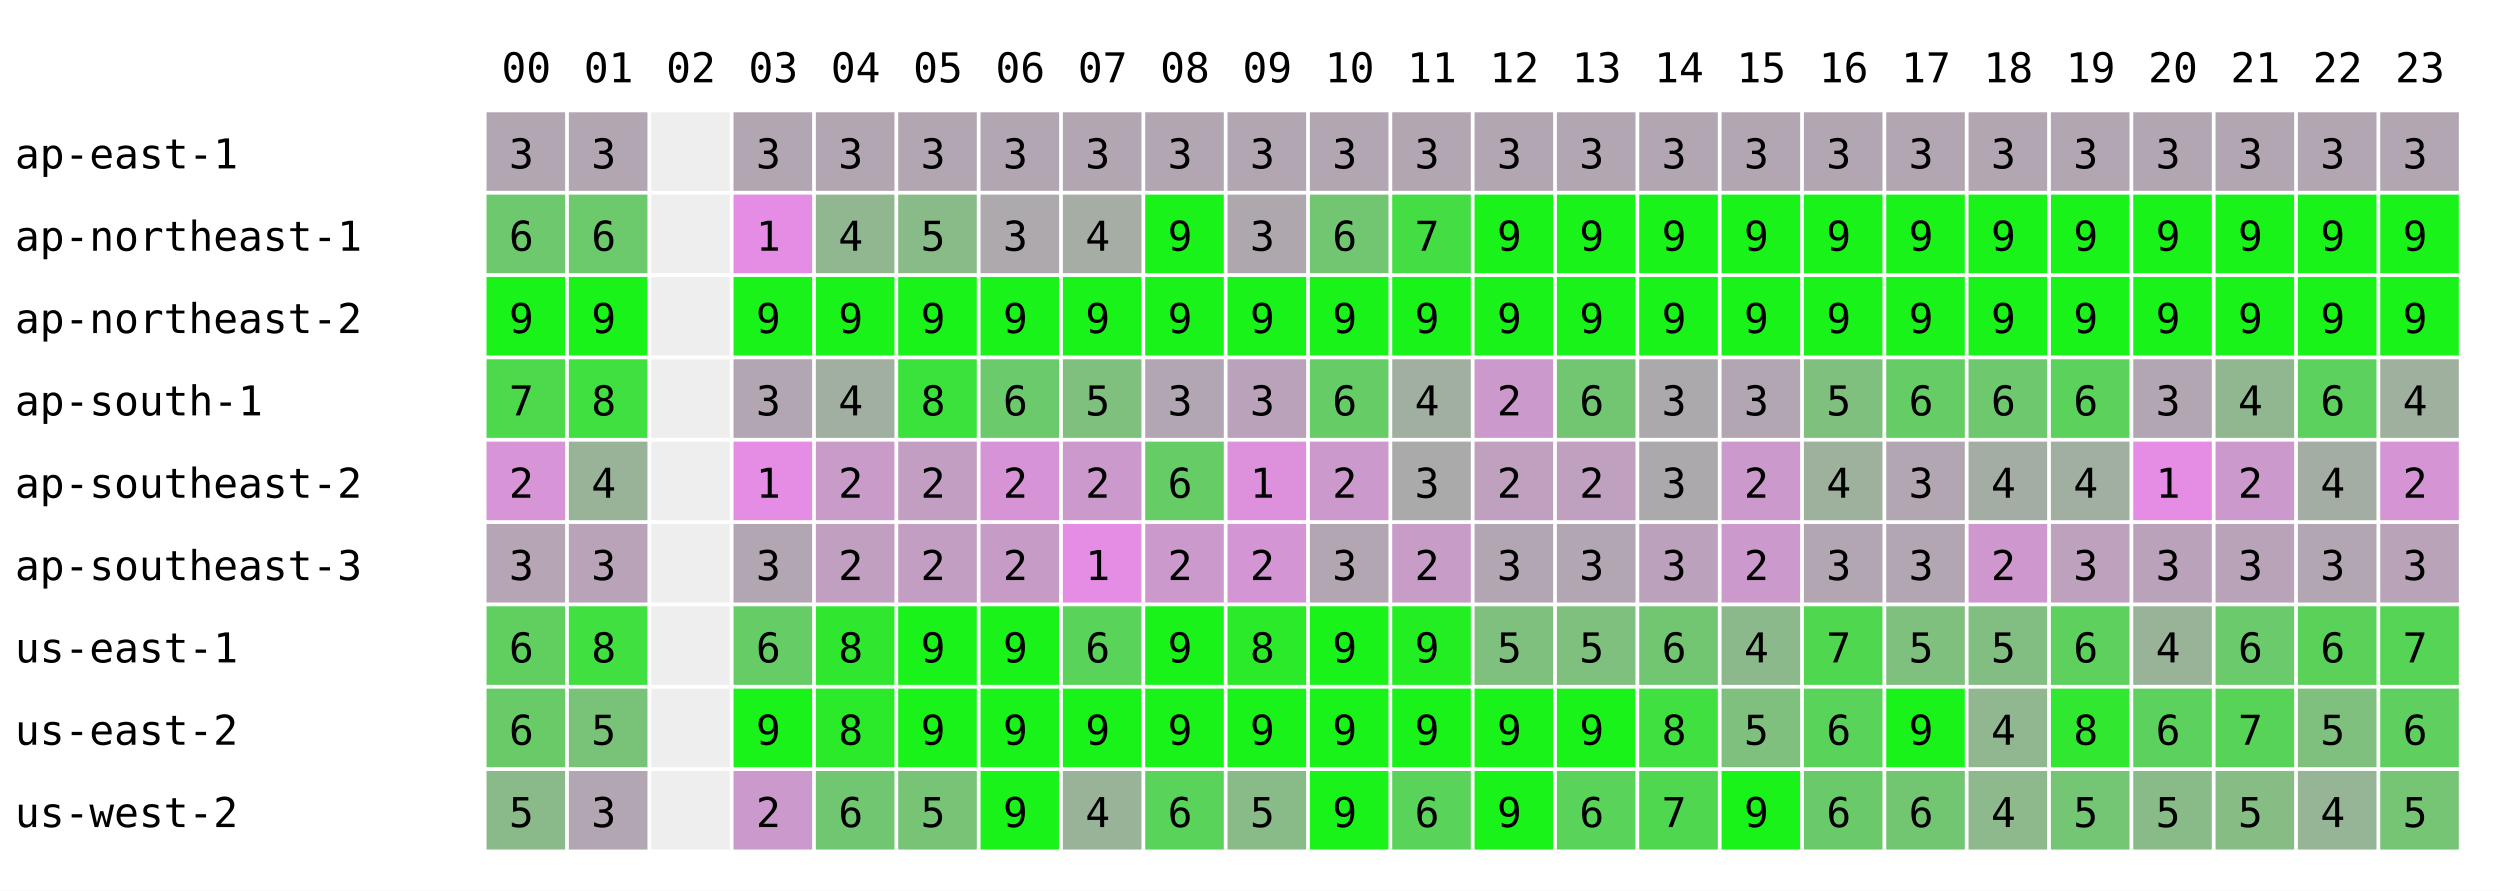
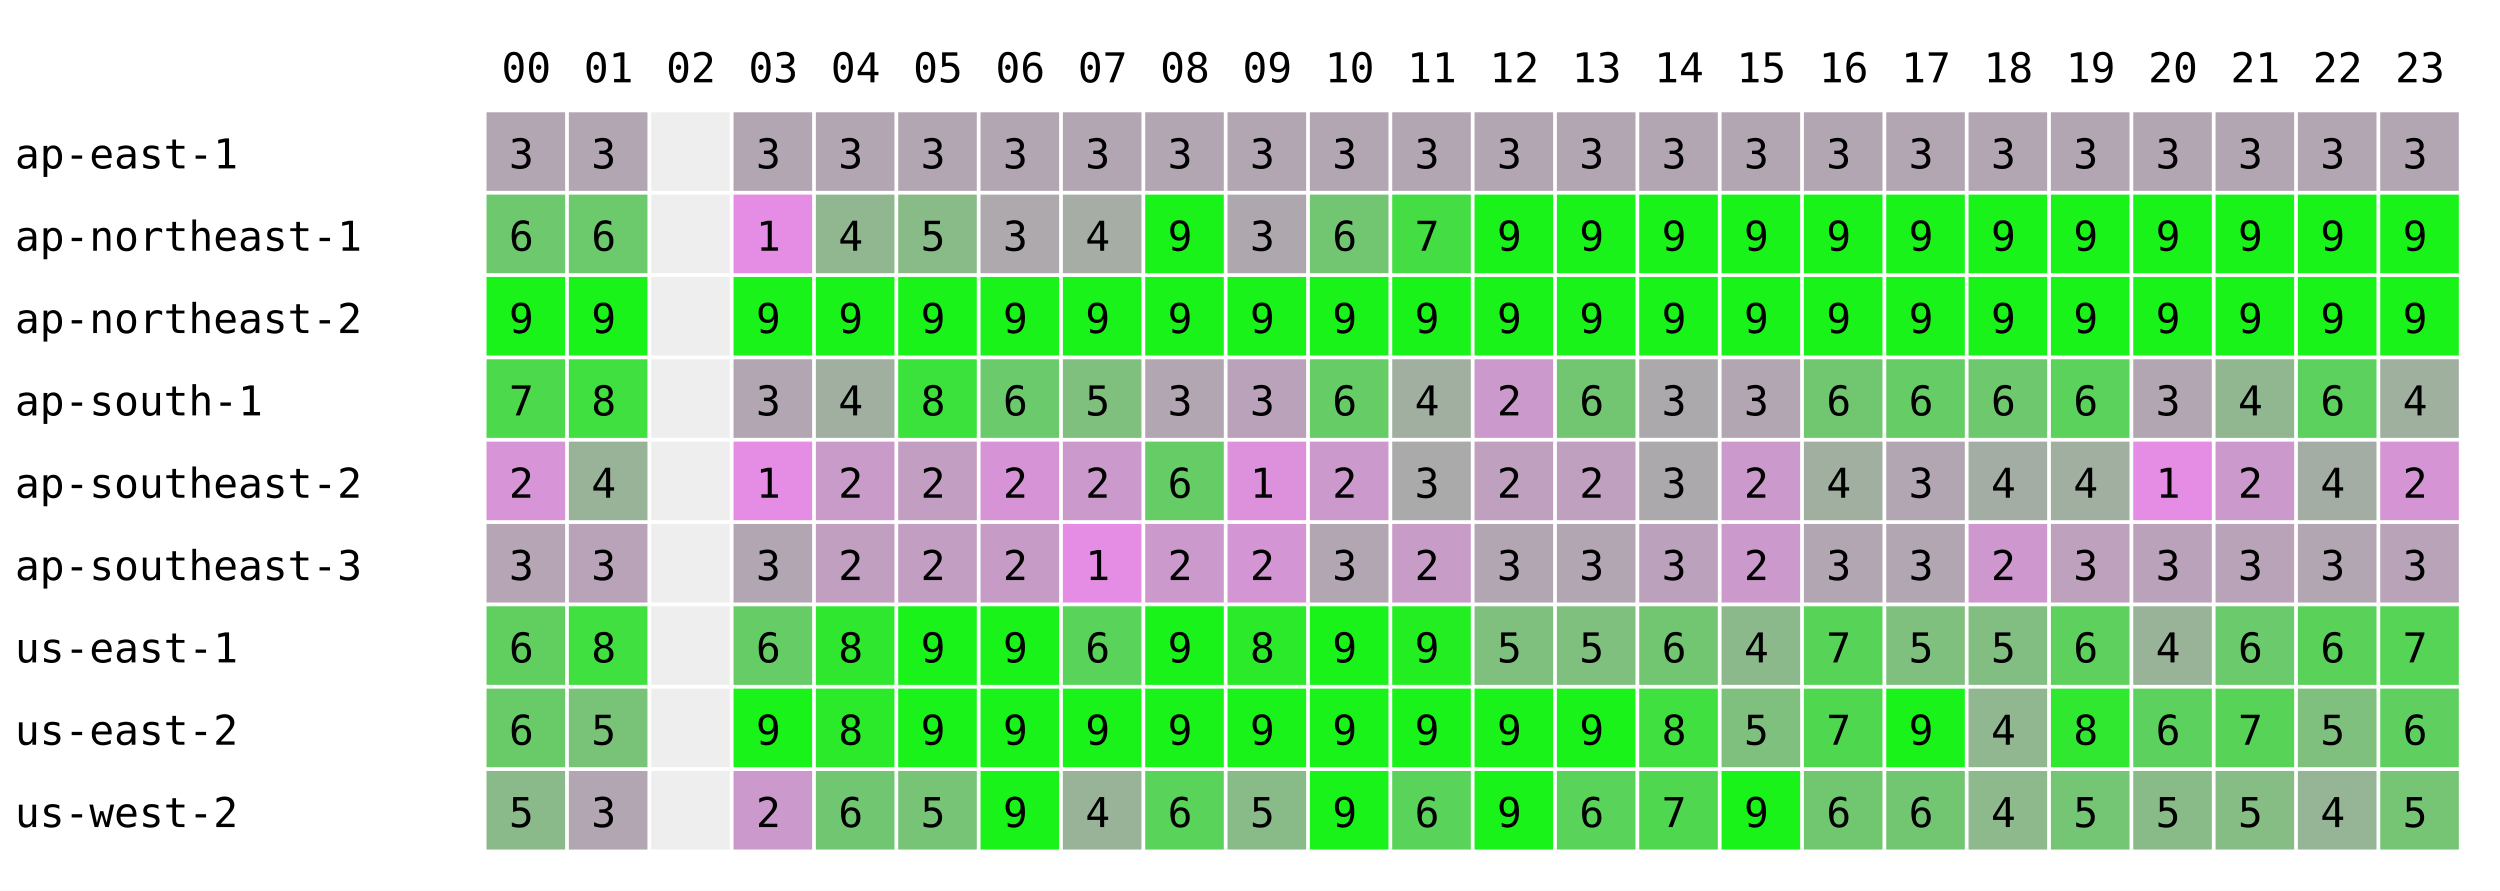
<svg xmlns="http://www.w3.org/2000/svg" width="668" height="238" font-family="monospace" font-size="11">
  <rect width="668" height="238" fill="white" />
  <text x="134" y="22">00</text>
  <text x="156" y="22">01</text>
  <text x="178" y="22">02</text>
  <text x="200" y="22">03</text>
  <text x="222" y="22">04</text>
  <text x="244" y="22">05</text>
  <text x="266" y="22">06</text>
  <text x="288" y="22">07</text>
  <text x="310" y="22">08</text>
  <text x="332" y="22">09</text>
  <text x="354" y="22">10</text>
  <text x="376" y="22">11</text>
  <text x="398" y="22">12</text>
  <text x="420" y="22">13</text>
  <text x="442" y="22">14</text>
  <text x="464" y="22">15</text>
  <text x="486" y="22">16</text>
  <text x="508" y="22">17</text>
  <text x="530" y="22">18</text>
  <text x="552" y="22">19</text>
  <text x="574" y="22">20</text>
  <text x="596" y="22">21</text>
  <text x="618" y="22">22</text>
  <text x="640" y="22">23</text>
  <text x="4" y="45">ap-east-1</text>
  <rect x="130" y="30" width="21" height="21" fill="rgb(178,166,178)" />
  <text x="136" y="45">3</text>
  <rect x="152" y="30" width="21" height="21" fill="rgb(178,166,178)" />
  <text x="158" y="45">3</text>
  <rect x="174" y="30" width="21" height="21" fill="#eeeeee" />
  <rect x="196" y="30" width="21" height="21" fill="rgb(178,166,178)" />
  <text x="202" y="45">3</text>
  <rect x="218" y="30" width="21" height="21" fill="rgb(178,166,178)" />
  <text x="224" y="45">3</text>
  <rect x="240" y="30" width="21" height="21" fill="rgb(178,166,178)" />
  <text x="246" y="45">3</text>
  <rect x="262" y="30" width="21" height="21" fill="rgb(178,166,178)" />
  <text x="268" y="45">3</text>
  <rect x="284" y="30" width="21" height="21" fill="rgb(178,166,178)" />
  <text x="290" y="45">3</text>
  <rect x="306" y="30" width="21" height="21" fill="rgb(178,166,178)" />
  <text x="312" y="45">3</text>
  <rect x="328" y="30" width="21" height="21" fill="rgb(178,166,178)" />
  <text x="334" y="45">3</text>
  <rect x="350" y="30" width="21" height="21" fill="rgb(178,166,178)" />
  <text x="356" y="45">3</text>
  <rect x="372" y="30" width="21" height="21" fill="rgb(178,166,178)" />
  <text x="378" y="45">3</text>
  <rect x="394" y="30" width="21" height="21" fill="rgb(178,166,178)" />
  <text x="400" y="45">3</text>
  <rect x="416" y="30" width="21" height="21" fill="rgb(178,166,178)" />
  <text x="422" y="45">3</text>
  <rect x="438" y="30" width="21" height="21" fill="rgb(178,166,178)" />
  <text x="444" y="45">3</text>
  <rect x="460" y="30" width="21" height="21" fill="rgb(178,166,178)" />
  <text x="466" y="45">3</text>
  <rect x="482" y="30" width="21" height="21" fill="rgb(178,166,178)" />
  <text x="488" y="45">3</text>
  <rect x="504" y="30" width="21" height="21" fill="rgb(178,166,178)" />
  <text x="510" y="45">3</text>
  <rect x="526" y="30" width="21" height="21" fill="rgb(178,166,178)" />
  <text x="532" y="45">3</text>
  <rect x="548" y="30" width="21" height="21" fill="rgb(178,166,178)" />
  <text x="554" y="45">3</text>
  <rect x="570" y="30" width="21" height="21" fill="rgb(178,166,178)" />
  <text x="576" y="45">3</text>
  <rect x="592" y="30" width="21" height="21" fill="rgb(178,166,178)" />
  <text x="598" y="45">3</text>
  <rect x="614" y="30" width="21" height="21" fill="rgb(178,166,178)" />
  <text x="620" y="45">3</text>
  <rect x="636" y="30" width="21" height="21" fill="rgb(178,166,178)" />
  <text x="642" y="45">3</text>
  <text x="4" y="67">ap-northeast-1</text>
  <rect x="130" y="52" width="21" height="21" fill="rgb(110,200,110)" />
  <text x="136" y="67">6</text>
  <rect x="152" y="52" width="21" height="21" fill="rgb(108,201,108)" />
  <text x="158" y="67">6</text>
  <rect x="174" y="52" width="21" height="21" fill="#eeeeee" />
  <rect x="196" y="52" width="21" height="21" fill="rgb(229,141,229)" />
  <text x="202" y="67">1</text>
  <rect x="218" y="52" width="21" height="21" fill="rgb(144,183,144)" />
  <text x="224" y="67">4</text>
  <rect x="240" y="52" width="21" height="21" fill="rgb(136,187,136)" />
  <text x="246" y="67">5</text>
  <rect x="262" y="52" width="21" height="21" fill="rgb(173,169,173)" />
  <text x="268" y="67">3</text>
  <rect x="284" y="52" width="21" height="21" fill="rgb(165,173,165)" />
  <text x="290" y="67">4</text>
  <rect x="306" y="52" width="21" height="21" fill="rgb(25,243,25)" />
  <text x="312" y="67">9</text>
  <rect x="328" y="52" width="21" height="21" fill="rgb(174,168,174)" />
  <text x="334" y="67">3</text>
  <rect x="350" y="52" width="21" height="21" fill="rgb(114,198,114)" />
  <text x="356" y="67">6</text>
  <rect x="372" y="52" width="21" height="21" fill="rgb(68,221,68)" />
  <text x="378" y="67">7</text>
  <rect x="394" y="52" width="21" height="21" fill="rgb(25,243,25)" />
  <text x="400" y="67">9</text>
  <rect x="416" y="52" width="21" height="21" fill="rgb(25,243,25)" />
  <text x="422" y="67">9</text>
  <rect x="438" y="52" width="21" height="21" fill="rgb(25,243,25)" />
  <text x="444" y="67">9</text>
  <rect x="460" y="52" width="21" height="21" fill="rgb(25,243,25)" />
  <text x="466" y="67">9</text>
  <rect x="482" y="52" width="21" height="21" fill="rgb(25,243,25)" />
  <text x="488" y="67">9</text>
  <rect x="504" y="52" width="21" height="21" fill="rgb(25,243,25)" />
  <text x="510" y="67">9</text>
  <rect x="526" y="52" width="21" height="21" fill="rgb(25,243,25)" />
  <text x="532" y="67">9</text>
  <rect x="548" y="52" width="21" height="21" fill="rgb(25,243,25)" />
  <text x="554" y="67">9</text>
  <rect x="570" y="52" width="21" height="21" fill="rgb(25,243,25)" />
  <text x="576" y="67">9</text>
  <rect x="592" y="52" width="21" height="21" fill="rgb(25,243,25)" />
  <text x="598" y="67">9</text>
  <rect x="614" y="52" width="21" height="21" fill="rgb(25,243,25)" />
  <text x="620" y="67">9</text>
  <rect x="636" y="52" width="21" height="21" fill="rgb(25,243,25)" />
  <text x="642" y="67">9</text>
  <text x="4" y="89">ap-northeast-2</text>
  <rect x="130" y="74" width="21" height="21" fill="rgb(25,243,25)" />
  <text x="136" y="89">9</text>
  <rect x="152" y="74" width="21" height="21" fill="rgb(25,243,25)" />
  <text x="158" y="89">9</text>
  <rect x="174" y="74" width="21" height="21" fill="#eeeeee" />
  <rect x="196" y="74" width="21" height="21" fill="rgb(25,243,25)" />
  <text x="202" y="89">9</text>
  <rect x="218" y="74" width="21" height="21" fill="rgb(25,243,25)" />
  <text x="224" y="89">9</text>
  <rect x="240" y="74" width="21" height="21" fill="rgb(25,243,25)" />
  <text x="246" y="89">9</text>
  <rect x="262" y="74" width="21" height="21" fill="rgb(25,243,25)" />
  <text x="268" y="89">9</text>
  <rect x="284" y="74" width="21" height="21" fill="rgb(25,243,25)" />
  <text x="290" y="89">9</text>
  <rect x="306" y="74" width="21" height="21" fill="rgb(25,243,25)" />
  <text x="312" y="89">9</text>
  <rect x="328" y="74" width="21" height="21" fill="rgb(25,243,25)" />
  <text x="334" y="89">9</text>
  <rect x="350" y="74" width="21" height="21" fill="rgb(25,243,25)" />
  <text x="356" y="89">9</text>
  <rect x="372" y="74" width="21" height="21" fill="rgb(25,243,25)" />
  <text x="378" y="89">9</text>
  <rect x="394" y="74" width="21" height="21" fill="rgb(25,243,25)" />
  <text x="400" y="89">9</text>
  <rect x="416" y="74" width="21" height="21" fill="rgb(25,243,25)" />
  <text x="422" y="89">9</text>
  <rect x="438" y="74" width="21" height="21" fill="rgb(25,243,25)" />
  <text x="444" y="89">9</text>
  <rect x="460" y="74" width="21" height="21" fill="rgb(25,243,25)" />
  <text x="466" y="89">9</text>
  <rect x="482" y="74" width="21" height="21" fill="rgb(25,243,25)" />
  <text x="488" y="89">9</text>
  <rect x="504" y="74" width="21" height="21" fill="rgb(25,243,25)" />
  <text x="510" y="89">9</text>
  <rect x="526" y="74" width="21" height="21" fill="rgb(25,243,25)" />
  <text x="532" y="89">9</text>
  <rect x="548" y="74" width="21" height="21" fill="rgb(25,243,25)" />
  <text x="554" y="89">9</text>
  <rect x="570" y="74" width="21" height="21" fill="rgb(25,243,25)" />
  <text x="576" y="89">9</text>
  <rect x="592" y="74" width="21" height="21" fill="rgb(25,243,25)" />
  <text x="598" y="89">9</text>
  <rect x="614" y="74" width="21" height="21" fill="rgb(25,243,25)" />
  <text x="620" y="89">9</text>
  <rect x="636" y="74" width="21" height="21" fill="rgb(25,243,25)" />
  <text x="642" y="89">9</text>
  <text x="4" y="111">ap-south-1</text>
  <rect x="130" y="96" width="21" height="21" fill="rgb(76,217,76)" />
  <text x="136" y="111">7</text>
  <rect x="152" y="96" width="21" height="21" fill="rgb(63,224,63)" />
  <text x="158" y="111">8</text>
  <rect x="174" y="96" width="21" height="21" fill="#eeeeee" />
  <rect x="196" y="96" width="21" height="21" fill="rgb(178,166,178)" />
  <text x="202" y="111">3</text>
  <rect x="218" y="96" width="21" height="21" fill="rgb(161,175,161)" />
  <text x="224" y="111">4</text>
  <rect x="240" y="96" width="21" height="21" fill="rgb(59,226,59)" />
  <text x="246" y="111">8</text>
  <rect x="262" y="96" width="21" height="21" fill="rgb(107,202,107)" />
  <text x="268" y="111">6</text>
  <rect x="284" y="96" width="21" height="21" fill="rgb(127,192,127)" />
  <text x="290" y="111">5</text>
  <rect x="306" y="96" width="21" height="21" fill="rgb(178,166,178)" />
  <text x="312" y="111">3</text>
  <rect x="328" y="96" width="21" height="21" fill="rgb(187,162,187)" />
  <text x="334" y="111">3</text>
  <rect x="350" y="96" width="21" height="21" fill="rgb(102,204,102)" />
  <text x="356" y="111">6</text>
  <rect x="372" y="96" width="21" height="21" fill="rgb(161,175,161)" />
  <text x="378" y="111">4</text>
  <rect x="394" y="96" width="21" height="21" fill="rgb(204,153,204)" />
  <text x="400" y="111">2</text>
  <rect x="416" y="96" width="21" height="21" fill="rgb(114,198,114)" />
  <text x="422" y="111">6</text>
  <rect x="438" y="96" width="21" height="21" fill="rgb(172,169,172)" />
  <text x="444" y="111">3</text>
  <rect x="460" y="96" width="21" height="21" fill="rgb(178,166,178)" />
  <text x="466" y="111">3</text>
-   <rect x="482" y="96" width="21" height="21" fill="rgb(127,192,127)" />
-   <text x="488" y="111">5</text>
+   <rect x="482" y="96" width="21" height="21" fill="rgb(112,199,112)" />
+   <text x="488" y="111">6</text>
  <rect x="504" y="96" width="21" height="21" fill="rgb(102,204,102)" />
  <text x="510" y="111">6</text>
  <rect x="526" y="96" width="21" height="21" fill="rgb(110,200,110)" />
  <text x="532" y="111">6</text>
  <rect x="548" y="96" width="21" height="21" fill="rgb(91,210,91)" />
  <text x="554" y="111">6</text>
  <rect x="570" y="96" width="21" height="21" fill="rgb(178,166,178)" />
  <text x="576" y="111">3</text>
  <rect x="592" y="96" width="21" height="21" fill="rgb(144,183,144)" />
  <text x="598" y="111">4</text>
  <rect x="614" y="96" width="21" height="21" fill="rgb(93,209,93)" />
  <text x="620" y="111">6</text>
  <rect x="636" y="96" width="21" height="21" fill="rgb(159,176,159)" />
  <text x="642" y="111">4</text>
  <text x="4" y="133">ap-southeast-2</text>
  <rect x="130" y="118" width="21" height="21" fill="rgb(215,148,215)" />
  <text x="136" y="133">2</text>
  <rect x="152" y="118" width="21" height="21" fill="rgb(153,179,153)" />
  <text x="158" y="133">4</text>
  <rect x="174" y="118" width="21" height="21" fill="#eeeeee" />
  <rect x="196" y="118" width="21" height="21" fill="rgb(229,141,229)" />
  <text x="202" y="133">1</text>
  <rect x="218" y="118" width="21" height="21" fill="rgb(201,155,201)" />
  <text x="224" y="133">2</text>
  <rect x="240" y="118" width="21" height="21" fill="rgb(195,158,195)" />
  <text x="246" y="133">2</text>
  <rect x="262" y="118" width="21" height="21" fill="rgb(214,148,214)" />
  <text x="268" y="133">2</text>
  <rect x="284" y="118" width="21" height="21" fill="rgb(204,153,204)" />
  <text x="290" y="133">2</text>
  <rect x="306" y="118" width="21" height="21" fill="rgb(102,204,102)" />
  <text x="312" y="133">6</text>
  <rect x="328" y="118" width="21" height="21" fill="rgb(221,145,221)" />
  <text x="334" y="133">1</text>
  <rect x="350" y="118" width="21" height="21" fill="rgb(204,153,204)" />
  <text x="356" y="133">2</text>
  <rect x="372" y="118" width="21" height="21" fill="rgb(170,170,170)" />
  <text x="378" y="133">3</text>
  <rect x="394" y="118" width="21" height="21" fill="rgb(191,160,191)" />
  <text x="400" y="133">2</text>
  <rect x="416" y="118" width="21" height="21" fill="rgb(191,160,191)" />
  <text x="422" y="133">2</text>
  <rect x="438" y="118" width="21" height="21" fill="rgb(172,169,172)" />
  <text x="444" y="133">3</text>
  <rect x="460" y="118" width="21" height="21" fill="rgb(204,153,204)" />
  <text x="466" y="133">2</text>
-   <rect x="482" y="118" width="21" height="21" fill="rgb(157,177,157)" />
+   <rect x="482" y="118" width="21" height="21" fill="rgb(160,175,160)" />
  <text x="488" y="133">4</text>
  <rect x="504" y="118" width="21" height="21" fill="rgb(178,166,178)" />
  <text x="510" y="133">3</text>
  <rect x="526" y="118" width="21" height="21" fill="rgb(164,173,164)" />
  <text x="532" y="133">4</text>
  <rect x="548" y="118" width="21" height="21" fill="rgb(160,175,160)" />
  <text x="554" y="133">4</text>
  <rect x="570" y="118" width="21" height="21" fill="rgb(229,141,229)" />
  <text x="576" y="133">1</text>
  <rect x="592" y="118" width="21" height="21" fill="rgb(204,153,204)" />
  <text x="598" y="133">2</text>
  <rect x="614" y="118" width="21" height="21" fill="rgb(164,173,164)" />
  <text x="620" y="133">4</text>
  <rect x="636" y="118" width="21" height="21" fill="rgb(213,149,213)" />
  <text x="642" y="133">2</text>
  <text x="4" y="155">ap-southeast-3</text>
  <rect x="130" y="140" width="21" height="21" fill="rgb(181,165,181)" />
  <text x="136" y="155">3</text>
  <rect x="152" y="140" width="21" height="21" fill="rgb(184,163,184)" />
  <text x="158" y="155">3</text>
  <rect x="174" y="140" width="21" height="21" fill="#eeeeee" />
  <rect x="196" y="140" width="21" height="21" fill="rgb(178,166,178)" />
  <text x="202" y="155">3</text>
  <rect x="218" y="140" width="21" height="21" fill="rgb(192,159,192)" />
  <text x="224" y="155">2</text>
  <rect x="240" y="140" width="21" height="21" fill="rgb(195,158,195)" />
  <text x="246" y="155">2</text>
  <rect x="262" y="140" width="21" height="21" fill="rgb(198,156,198)" />
  <text x="268" y="155">2</text>
  <rect x="284" y="140" width="21" height="21" fill="rgb(229,141,229)" />
  <text x="290" y="155">1</text>
  <rect x="306" y="140" width="21" height="21" fill="rgb(204,153,204)" />
  <text x="312" y="155">2</text>
  <rect x="328" y="140" width="21" height="21" fill="rgb(212,149,212)" />
  <text x="334" y="155">2</text>
  <rect x="350" y="140" width="21" height="21" fill="rgb(178,166,178)" />
  <text x="356" y="155">3</text>
  <rect x="372" y="140" width="21" height="21" fill="rgb(199,156,199)" />
  <text x="378" y="155">2</text>
  <rect x="394" y="140" width="21" height="21" fill="rgb(178,166,178)" />
  <text x="400" y="155">3</text>
  <rect x="416" y="140" width="21" height="21" fill="rgb(178,166,178)" />
  <text x="422" y="155">3</text>
  <rect x="438" y="140" width="21" height="21" fill="rgb(188,161,188)" />
  <text x="444" y="155">3</text>
  <rect x="460" y="140" width="21" height="21" fill="rgb(204,153,204)" />
  <text x="466" y="155">2</text>
  <rect x="482" y="140" width="21" height="21" fill="rgb(178,166,178)" />
  <text x="488" y="155">3</text>
  <rect x="504" y="140" width="21" height="21" fill="rgb(178,166,178)" />
  <text x="510" y="155">3</text>
  <rect x="526" y="140" width="21" height="21" fill="rgb(206,152,206)" />
  <text x="532" y="155">2</text>
  <rect x="548" y="140" width="21" height="21" fill="rgb(189,161,189)" />
  <text x="554" y="155">3</text>
  <rect x="570" y="140" width="21" height="21" fill="rgb(187,162,187)" />
  <text x="576" y="155">3</text>
  <rect x="592" y="140" width="21" height="21" fill="rgb(184,163,184)" />
  <text x="598" y="155">3</text>
  <rect x="614" y="140" width="21" height="21" fill="rgb(178,166,178)" />
  <text x="620" y="155">3</text>
  <rect x="636" y="140" width="21" height="21" fill="rgb(184,163,184)" />
  <text x="642" y="155">3</text>
  <text x="4" y="177">us-east-1</text>
  <rect x="130" y="162" width="21" height="21" fill="rgb(96,207,96)" />
  <text x="136" y="177">6</text>
  <rect x="152" y="162" width="21" height="21" fill="rgb(63,224,63)" />
  <text x="158" y="177">8</text>
  <rect x="174" y="162" width="21" height="21" fill="#eeeeee" />
  <rect x="196" y="162" width="21" height="21" fill="rgb(102,204,102)" />
  <text x="202" y="177">6</text>
  <rect x="218" y="162" width="21" height="21" fill="rgb(48,231,48)" />
  <text x="224" y="177">8</text>
  <rect x="240" y="162" width="21" height="21" fill="rgb(25,243,25)" />
  <text x="246" y="177">9</text>
  <rect x="262" y="162" width="21" height="21" fill="rgb(25,243,25)" />
  <text x="268" y="177">9</text>
  <rect x="284" y="162" width="21" height="21" fill="rgb(89,211,89)" />
  <text x="290" y="177">6</text>
  <rect x="306" y="162" width="21" height="21" fill="rgb(25,243,25)" />
  <text x="312" y="177">9</text>
  <rect x="328" y="162" width="21" height="21" fill="rgb(42,234,42)" />
  <text x="334" y="177">8</text>
  <rect x="350" y="162" width="21" height="21" fill="rgb(25,243,25)" />
  <text x="356" y="177">9</text>
  <rect x="372" y="162" width="21" height="21" fill="rgb(34,238,34)" />
  <text x="378" y="177">9</text>
  <rect x="394" y="162" width="21" height="21" fill="rgb(127,192,127)" />
  <text x="400" y="177">5</text>
  <rect x="416" y="162" width="21" height="21" fill="rgb(127,192,127)" />
  <text x="422" y="177">5</text>
  <rect x="438" y="162" width="21" height="21" fill="rgb(114,198,114)" />
  <text x="444" y="177">6</text>
  <rect x="460" y="162" width="21" height="21" fill="rgb(140,185,140)" />
  <text x="466" y="177">4</text>
-   <rect x="482" y="162" width="21" height="21" fill="rgb(80,215,80)" />
+   <rect x="482" y="162" width="21" height="21" fill="rgb(87,212,87)" />
  <text x="488" y="177">7</text>
  <rect x="504" y="162" width="21" height="21" fill="rgb(127,192,127)" />
  <text x="510" y="177">5</text>
  <rect x="526" y="162" width="21" height="21" fill="rgb(130,190,130)" />
  <text x="532" y="177">5</text>
  <rect x="548" y="162" width="21" height="21" fill="rgb(94,208,94)" />
  <text x="554" y="177">6</text>
  <rect x="570" y="162" width="21" height="21" fill="rgb(153,179,153)" />
  <text x="576" y="177">4</text>
  <rect x="592" y="162" width="21" height="21" fill="rgb(107,202,107)" />
  <text x="598" y="177">6</text>
  <rect x="614" y="162" width="21" height="21" fill="rgb(90,210,90)" />
  <text x="620" y="177">6</text>
  <rect x="636" y="162" width="21" height="21" fill="rgb(86,212,86)" />
  <text x="642" y="177">7</text>
  <text x="4" y="199">us-east-2</text>
  <rect x="130" y="184" width="21" height="21" fill="rgb(104,203,104)" />
  <text x="136" y="199">6</text>
  <rect x="152" y="184" width="21" height="21" fill="rgb(121,195,121)" />
  <text x="158" y="199">5</text>
  <rect x="174" y="184" width="21" height="21" fill="#eeeeee" />
  <rect x="196" y="184" width="21" height="21" fill="rgb(25,243,25)" />
  <text x="202" y="199">9</text>
  <rect x="218" y="184" width="21" height="21" fill="rgb(42,234,42)" />
  <text x="224" y="199">8</text>
  <rect x="240" y="184" width="21" height="21" fill="rgb(25,243,25)" />
  <text x="246" y="199">9</text>
  <rect x="262" y="184" width="21" height="21" fill="rgb(25,243,25)" />
  <text x="268" y="199">9</text>
  <rect x="284" y="184" width="21" height="21" fill="rgb(25,243,25)" />
  <text x="290" y="199">9</text>
  <rect x="306" y="184" width="21" height="21" fill="rgb(25,243,25)" />
  <text x="312" y="199">9</text>
  <rect x="328" y="184" width="21" height="21" fill="rgb(25,243,25)" />
  <text x="334" y="199">9</text>
  <rect x="350" y="184" width="21" height="21" fill="rgb(25,243,25)" />
  <text x="356" y="199">9</text>
  <rect x="372" y="184" width="21" height="21" fill="rgb(25,243,25)" />
  <text x="378" y="199">9</text>
  <rect x="394" y="184" width="21" height="21" fill="rgb(25,243,25)" />
  <text x="400" y="199">9</text>
  <rect x="416" y="184" width="21" height="21" fill="rgb(25,243,25)" />
  <text x="422" y="199">9</text>
  <rect x="438" y="184" width="21" height="21" fill="rgb(63,224,63)" />
  <text x="444" y="199">8</text>
  <rect x="460" y="184" width="21" height="21" fill="rgb(127,192,127)" />
  <text x="466" y="199">5</text>
-   <rect x="482" y="184" width="21" height="21" fill="rgb(89,211,89)" />
-   <text x="488" y="199">6</text>
+   <rect x="482" y="184" width="21" height="21" fill="rgb(80,215,80)" />
+   <text x="488" y="199">7</text>
  <rect x="504" y="184" width="21" height="21" fill="rgb(25,243,25)" />
  <text x="510" y="199">9</text>
  <rect x="526" y="184" width="21" height="21" fill="rgb(144,183,144)" />
  <text x="532" y="199">4</text>
  <rect x="548" y="184" width="21" height="21" fill="rgb(47,232,47)" />
  <text x="554" y="199">8</text>
  <rect x="570" y="184" width="21" height="21" fill="rgb(93,209,93)" />
  <text x="576" y="199">6</text>
  <rect x="592" y="184" width="21" height="21" fill="rgb(87,212,87)" />
  <text x="598" y="199">7</text>
  <rect x="614" y="184" width="21" height="21" fill="rgb(127,192,127)" />
  <text x="620" y="199">5</text>
  <rect x="636" y="184" width="21" height="21" fill="rgb(95,208,95)" />
  <text x="642" y="199">6</text>
  <text x="4" y="221">us-west-2</text>
  <rect x="130" y="206" width="21" height="21" fill="rgb(138,186,138)" />
  <text x="136" y="221">5</text>
  <rect x="152" y="206" width="21" height="21" fill="rgb(178,166,178)" />
  <text x="158" y="221">3</text>
  <rect x="174" y="206" width="21" height="21" fill="#eeeeee" />
  <rect x="196" y="206" width="21" height="21" fill="rgb(204,153,204)" />
  <text x="202" y="221">2</text>
  <rect x="218" y="206" width="21" height="21" fill="rgb(113,199,113)" />
  <text x="224" y="221">6</text>
  <rect x="240" y="206" width="21" height="21" fill="rgb(119,196,119)" />
  <text x="246" y="221">5</text>
  <rect x="262" y="206" width="21" height="21" fill="rgb(25,243,25)" />
  <text x="268" y="221">9</text>
  <rect x="284" y="206" width="21" height="21" fill="rgb(153,179,153)" />
  <text x="290" y="221">4</text>
  <rect x="306" y="206" width="21" height="21" fill="rgb(89,211,89)" />
  <text x="312" y="221">6</text>
  <rect x="328" y="206" width="21" height="21" fill="rgb(136,187,136)" />
  <text x="334" y="221">5</text>
  <rect x="350" y="206" width="21" height="21" fill="rgb(25,243,25)" />
  <text x="356" y="221">9</text>
  <rect x="372" y="206" width="21" height="21" fill="rgb(89,211,89)" />
  <text x="378" y="221">6</text>
  <rect x="394" y="206" width="21" height="21" fill="rgb(25,243,25)" />
  <text x="400" y="221">9</text>
  <rect x="416" y="206" width="21" height="21" fill="rgb(89,211,89)" />
  <text x="422" y="221">6</text>
  <rect x="438" y="206" width="21" height="21" fill="rgb(79,216,79)" />
  <text x="444" y="221">7</text>
  <rect x="460" y="206" width="21" height="21" fill="rgb(25,243,25)" />
  <text x="466" y="221">9</text>
-   <rect x="482" y="206" width="21" height="21" fill="rgb(106,202,106)" />
+   <rect x="482" y="206" width="21" height="21" fill="rgb(112,199,112)" />
  <text x="488" y="221">6</text>
  <rect x="504" y="206" width="21" height="21" fill="rgb(114,198,114)" />
  <text x="510" y="221">6</text>
  <rect x="526" y="206" width="21" height="21" fill="rgb(141,185,141)" />
  <text x="532" y="221">4</text>
  <rect x="548" y="206" width="21" height="21" fill="rgb(116,197,116)" />
  <text x="554" y="221">5</text>
  <rect x="570" y="206" width="21" height="21" fill="rgb(136,187,136)" />
  <text x="576" y="221">5</text>
  <rect x="592" y="206" width="21" height="21" fill="rgb(133,189,133)" />
  <text x="598" y="221">5</text>
  <rect x="614" y="206" width="21" height="21" fill="rgb(150,180,150)" />
  <text x="620" y="221">4</text>
  <rect x="636" y="206" width="21" height="21" fill="rgb(117,197,117)" />
  <text x="642" y="221">5</text>
</svg>
